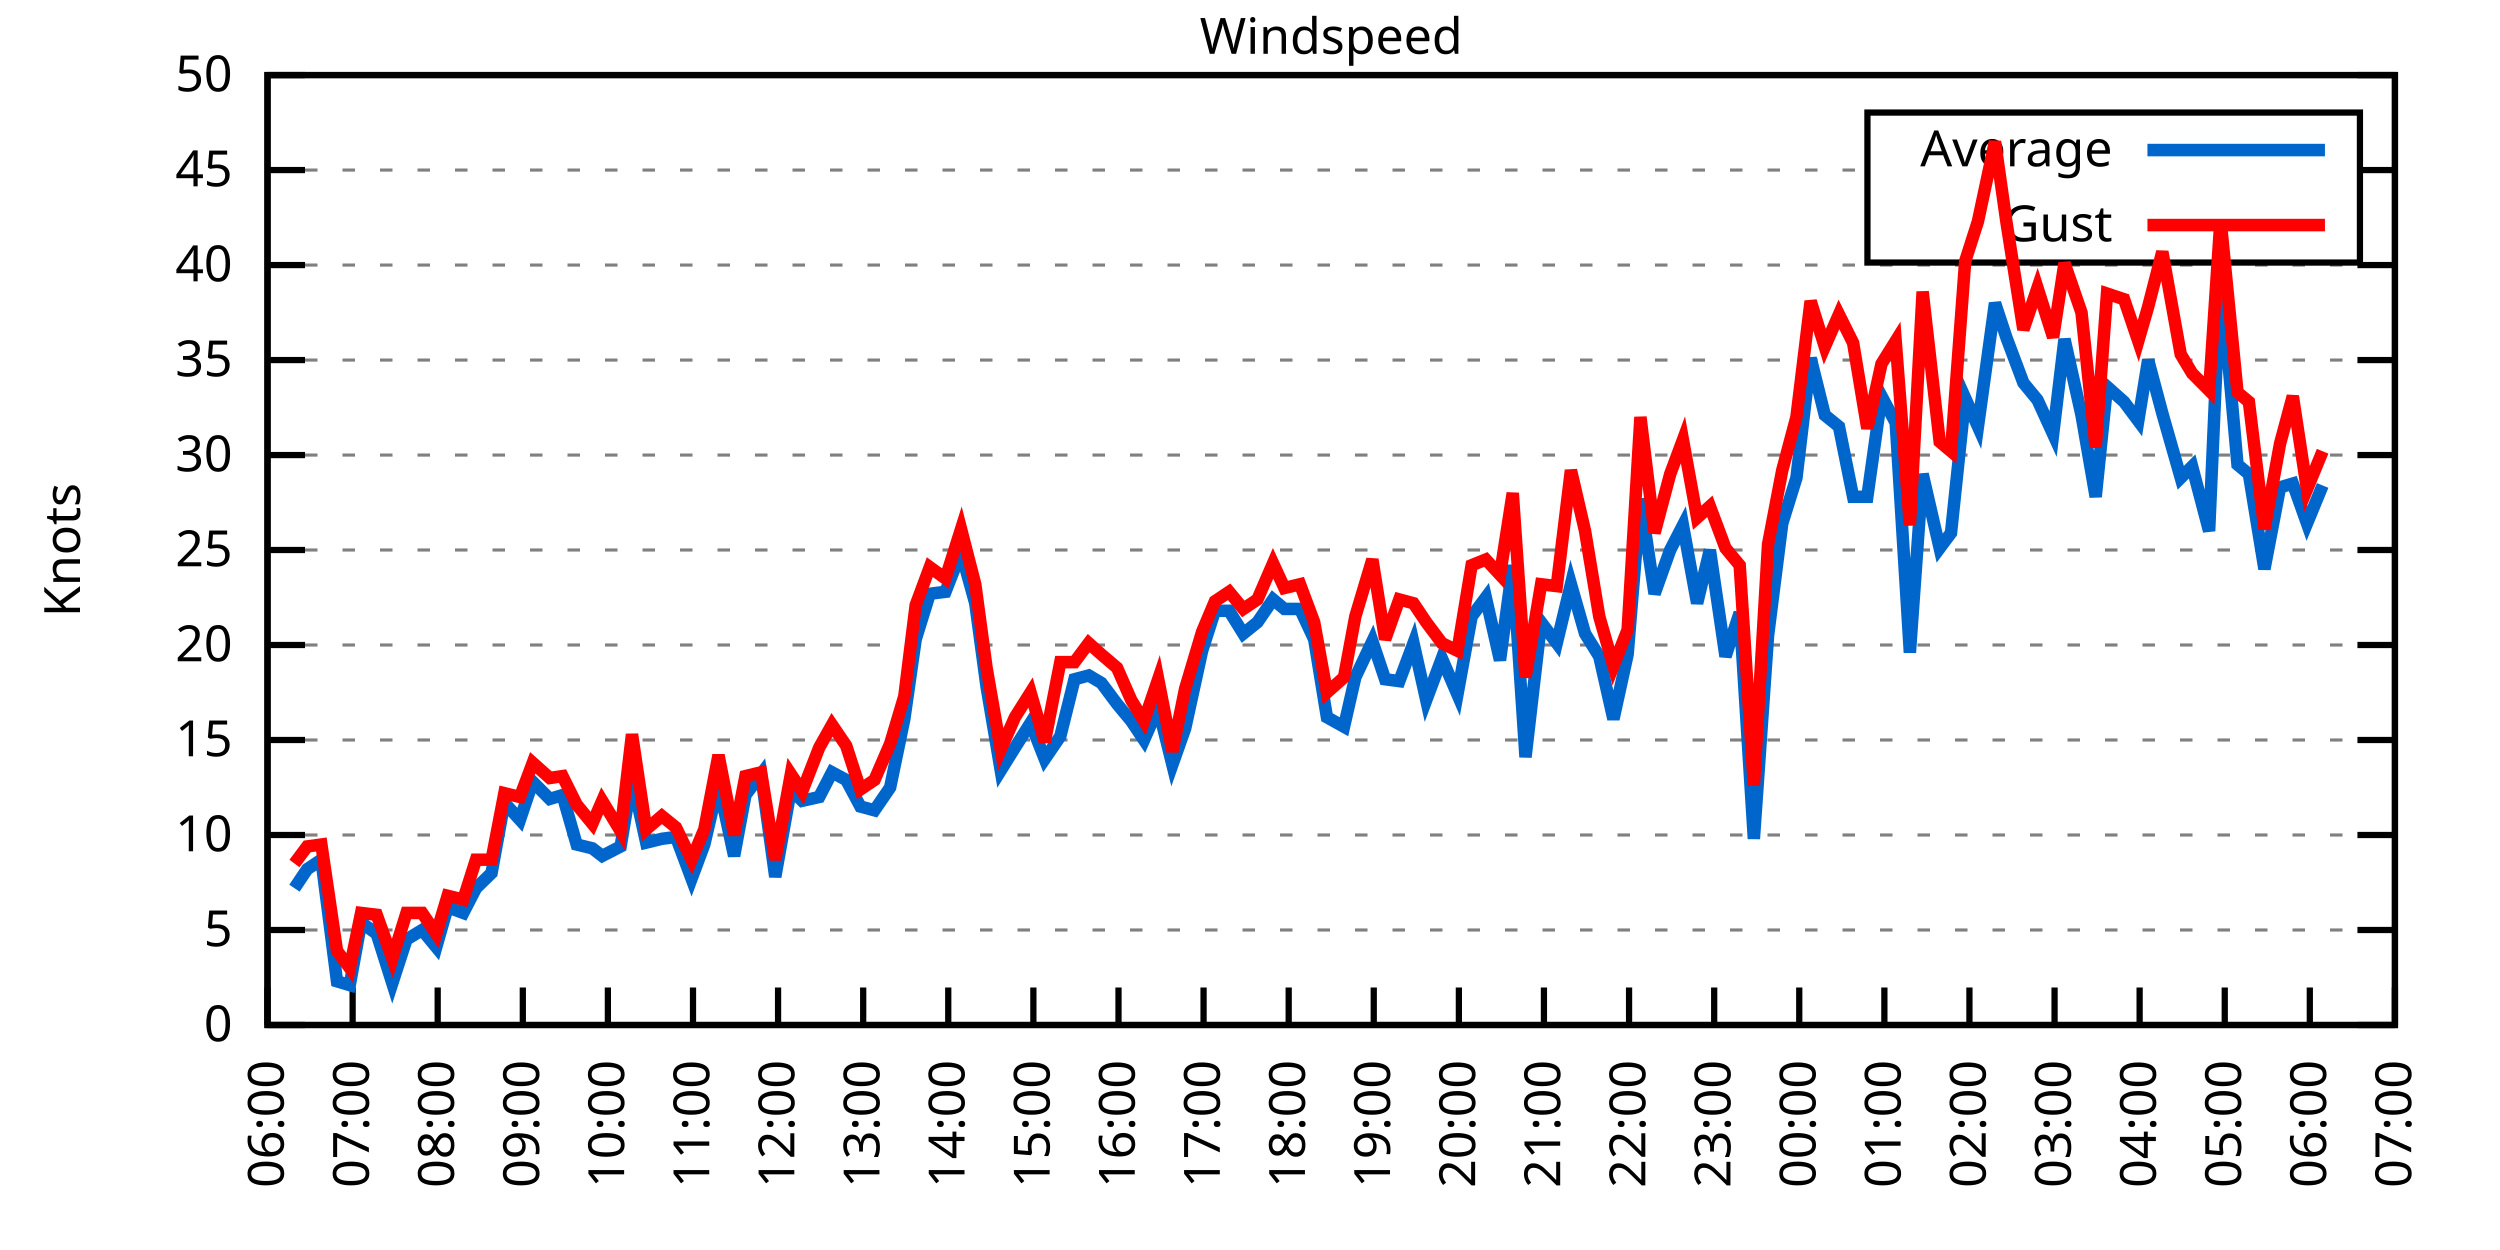
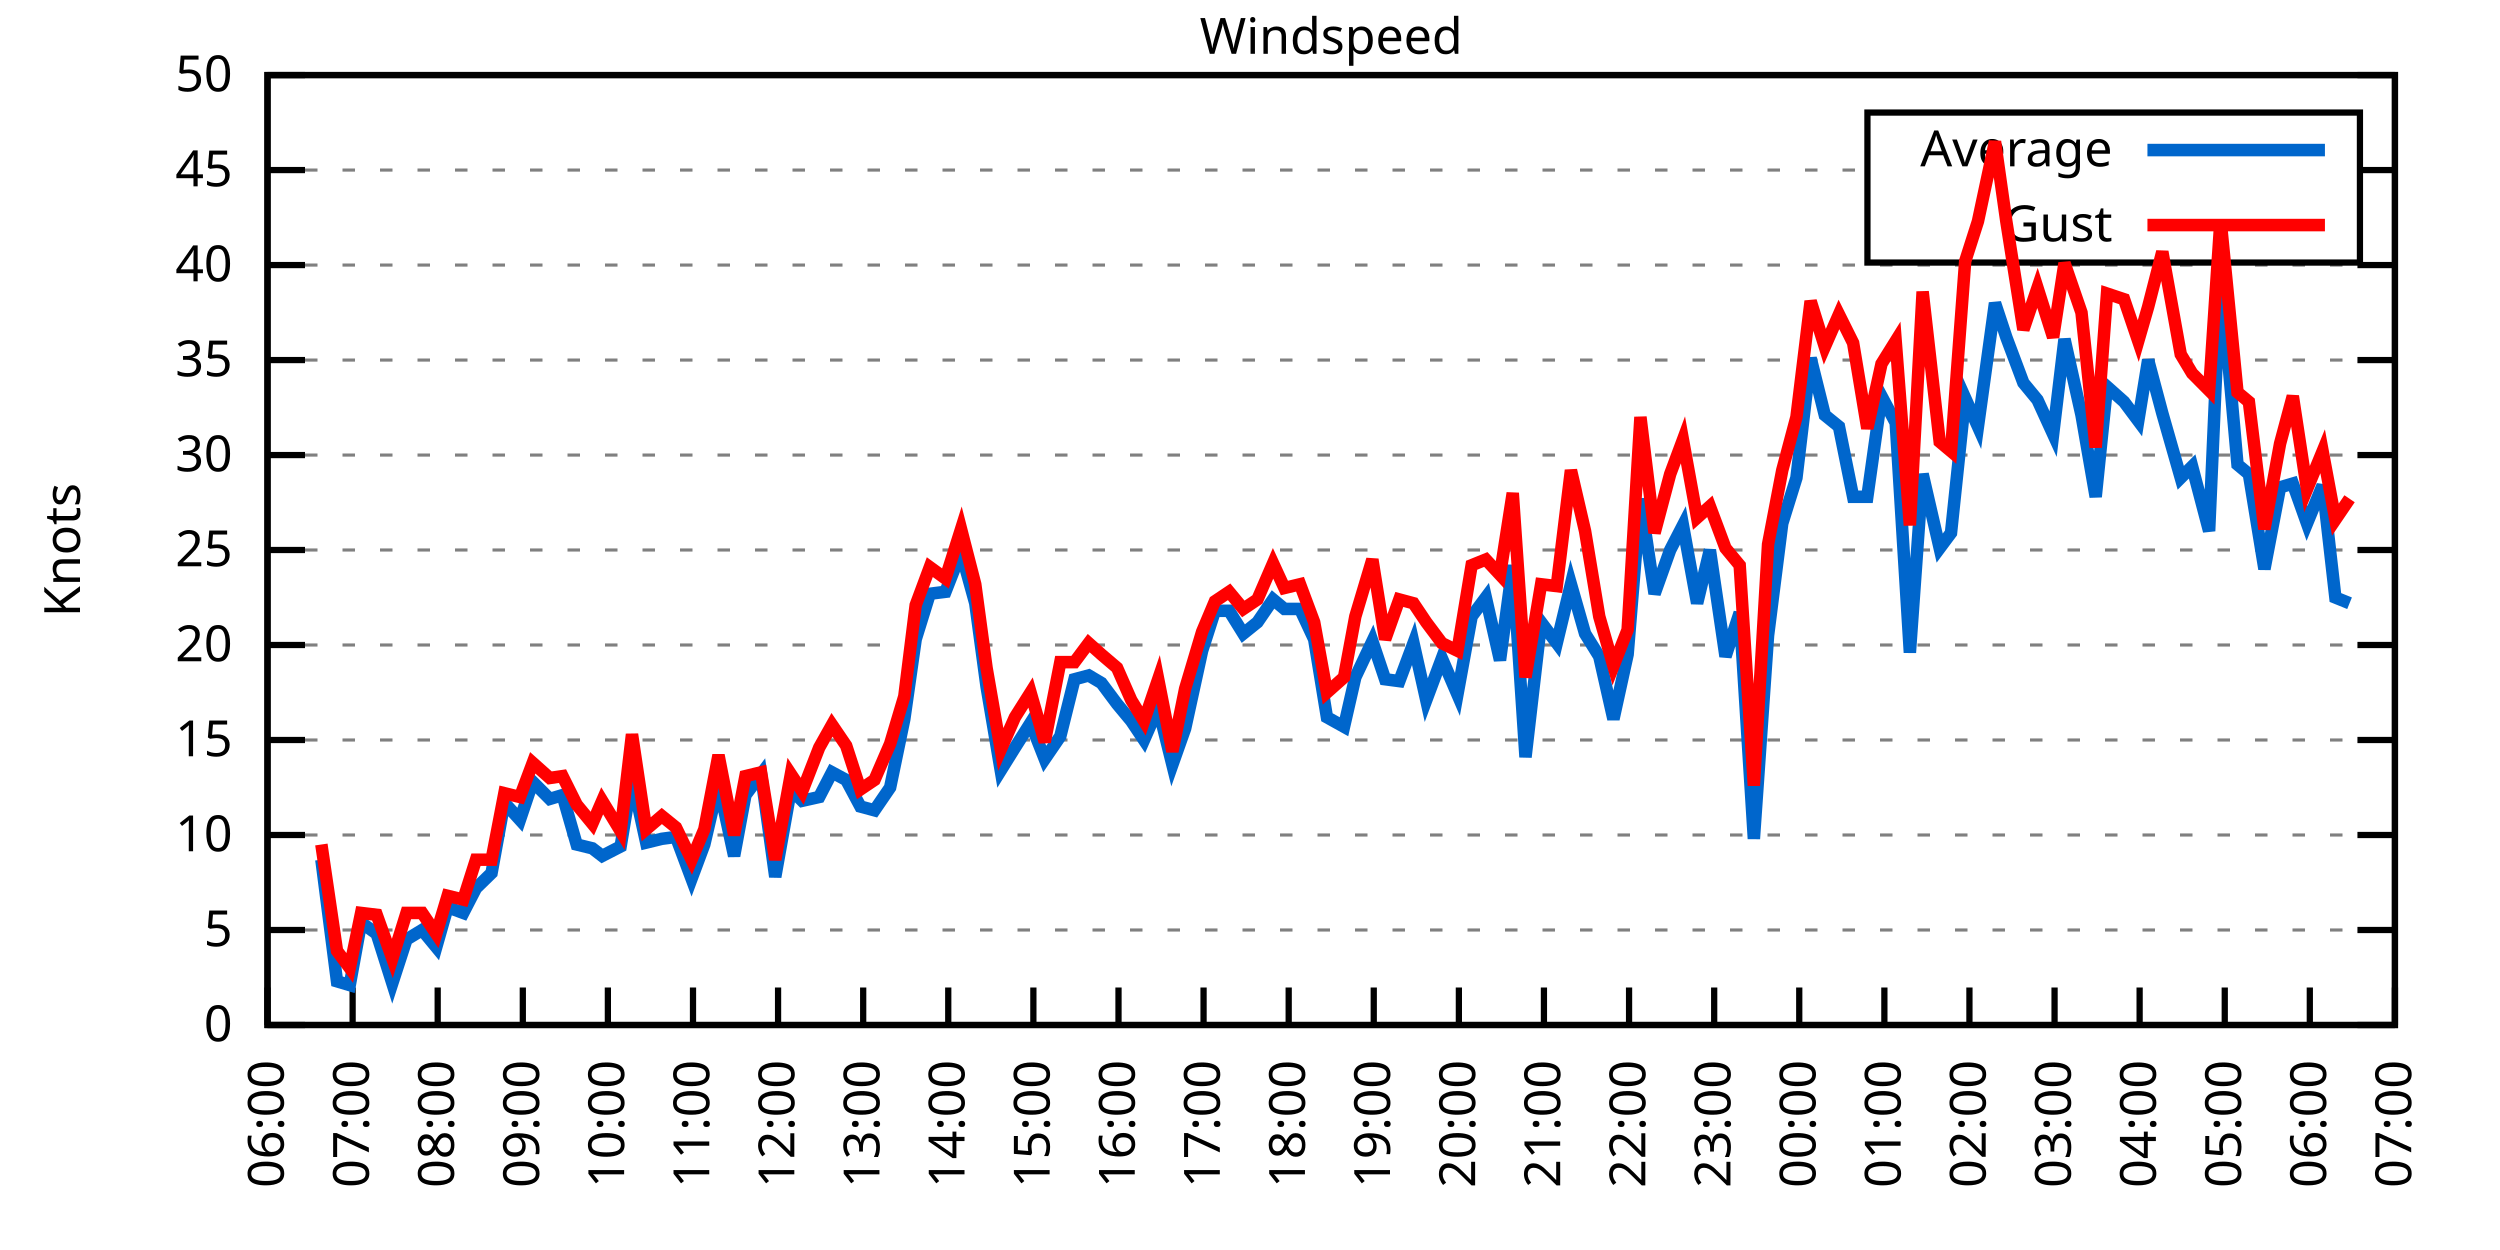
<svg xmlns="http://www.w3.org/2000/svg" xmlns:xlink="http://www.w3.org/1999/xlink" width="400" height="200" viewBox="0 0 400 200">
  <g id="gnuplot_canvas">
    <rect x="0" y="0" width="400" height="200" fill="none" />
    <defs>
      <circle id="gpDot" r="0.5" stroke-width="0.5" stroke="currentColor" />
      <path id="gpPt0" stroke-width="0.333" stroke="currentColor" d="M-1,0 h2 M0,-1 v2" />
      <path id="gpPt1" stroke-width="0.333" stroke="currentColor" d="M-1,-1 L1,1 M1,-1 L-1,1" />
      <path id="gpPt2" stroke-width="0.333" stroke="currentColor" d="M-1,0 L1,0 M0,-1 L0,1 M-1,-1 L1,1 M-1,1 L1,-1" />
      <rect id="gpPt3" stroke-width="0.333" stroke="currentColor" x="-1" y="-1" width="2" height="2" />
      <rect id="gpPt4" stroke-width="0.333" stroke="currentColor" fill="currentColor" x="-1" y="-1" width="2" height="2" />
      <circle id="gpPt5" stroke-width="0.333" stroke="currentColor" cx="0" cy="0" r="1" />
      <use xlink:href="#gpPt5" id="gpPt6" fill="currentColor" stroke="none" />
      <path id="gpPt7" stroke-width="0.333" stroke="currentColor" d="M0,-1.33 L-1.33,0.67 L1.33,0.67 z" />
      <use xlink:href="#gpPt7" id="gpPt8" fill="currentColor" stroke="none" />
      <use xlink:href="#gpPt7" id="gpPt9" stroke="currentColor" transform="rotate(180)" />
      <use xlink:href="#gpPt9" id="gpPt10" fill="currentColor" stroke="none" />
      <use xlink:href="#gpPt3" id="gpPt11" stroke="currentColor" transform="rotate(45)" />
      <use xlink:href="#gpPt11" id="gpPt12" fill="currentColor" stroke="none" />
      <path id="gpPt13" stroke-width="0.333" stroke="currentColor" d="M0,1.330 L1.265,0.411 L0.782,-1.067 L-0.782,-1.076 L-1.265,0.411 z" />
      <use xlink:href="#gpPt13" id="gpPt14" fill="currentColor" stroke="none" />
      <filter id="textbox" filterUnits="objectBoundingBox" x="0" y="0" height="1" width="1">
        <feFlood flood-color="white" flood-opacity="1" result="bgnd" />
        <feComposite in="SourceGraphic" in2="bgnd" operator="atop" />
      </filter>
      <filter id="greybox" filterUnits="objectBoundingBox" x="0" y="0" height="1" width="1">
        <feFlood flood-color="lightgrey" flood-opacity="1" result="grey" />
        <feComposite in="SourceGraphic" in2="grey" operator="atop" />
      </filter>
    </defs>
    <g fill="none" color="white" stroke="currentColor" stroke-width="1.00" stroke-linecap="butt" stroke-linejoin="miter">
</g>
    <g fill="none" color="black" stroke="currentColor" stroke-width="1.00" stroke-linecap="butt" stroke-linejoin="miter">
      <g stroke="none" shape-rendering="crispEdges">
        <polygon fill="rgb(255, 255, 255)" points="42.80,164.00 383.18,164.00 383.18,12.02 42.80,12.02 " />
      </g>
    </g>
    <g fill="none" color="black" stroke="currentColor" stroke-width="1.00" stroke-linecap="butt" stroke-linejoin="miter">
</g>
    <g fill="none" color="black" stroke="black" stroke-width="0.50" stroke-linecap="butt" stroke-linejoin="miter">
</g>
    <g fill="none" color="gray" stroke="currentColor" stroke-width="0.50" stroke-linecap="butt" stroke-linejoin="miter">
      <path stroke="gray" stroke-dasharray="2,4" class="gridline" d="M42.80,164.00 L383.19,164.00  " />
    </g>
    <g fill="none" color="gray" stroke="gray" stroke-width="1.00" stroke-linecap="butt" stroke-linejoin="miter">
</g>
    <g fill="none" color="black" stroke="currentColor" stroke-width="1.00" stroke-linecap="butt" stroke-linejoin="miter">
      <path stroke="black" d="M42.80,164.00 L48.80,164.00 M383.19,164.00 L377.19,164.00  " />
      <g transform="translate(37.20,166.60)" stroke="none" fill="black" font-family="Sans" font-size="8.00" text-anchor="end">
        <text>
          <tspan font-family="Sans"> 0</tspan>
        </text>
      </g>
    </g>
    <g fill="none" color="black" stroke="currentColor" stroke-width="1.00" stroke-linecap="butt" stroke-linejoin="miter">
</g>
    <g fill="none" color="black" stroke="black" stroke-width="0.50" stroke-linecap="butt" stroke-linejoin="miter">
</g>
    <g fill="none" color="gray" stroke="currentColor" stroke-width="0.50" stroke-linecap="butt" stroke-linejoin="miter">
      <path stroke="gray" stroke-dasharray="2,4" class="gridline" d="M42.80,148.80 L383.19,148.80  " />
    </g>
    <g fill="none" color="gray" stroke="gray" stroke-width="1.00" stroke-linecap="butt" stroke-linejoin="miter">
</g>
    <g fill="none" color="black" stroke="currentColor" stroke-width="1.00" stroke-linecap="butt" stroke-linejoin="miter">
      <path stroke="black" d="M42.80,148.80 L48.80,148.80 M383.19,148.80 L377.19,148.80  " />
      <g transform="translate(37.20,151.40)" stroke="none" fill="black" font-family="Sans" font-size="8.00" text-anchor="end">
        <text>
          <tspan font-family="Sans"> 5</tspan>
        </text>
      </g>
    </g>
    <g fill="none" color="black" stroke="currentColor" stroke-width="1.00" stroke-linecap="butt" stroke-linejoin="miter">
</g>
    <g fill="none" color="black" stroke="black" stroke-width="0.50" stroke-linecap="butt" stroke-linejoin="miter">
</g>
    <g fill="none" color="gray" stroke="currentColor" stroke-width="0.50" stroke-linecap="butt" stroke-linejoin="miter">
      <path stroke="gray" stroke-dasharray="2,4" class="gridline" d="M42.80,133.60 L383.19,133.60  " />
    </g>
    <g fill="none" color="gray" stroke="gray" stroke-width="1.00" stroke-linecap="butt" stroke-linejoin="miter">
</g>
    <g fill="none" color="black" stroke="currentColor" stroke-width="1.00" stroke-linecap="butt" stroke-linejoin="miter">
      <path stroke="black" d="M42.80,133.60 L48.80,133.60 M383.19,133.60 L377.19,133.60  " />
      <g transform="translate(37.20,136.20)" stroke="none" fill="black" font-family="Sans" font-size="8.00" text-anchor="end">
        <text>
          <tspan font-family="Sans"> 10</tspan>
        </text>
      </g>
    </g>
    <g fill="none" color="black" stroke="currentColor" stroke-width="1.00" stroke-linecap="butt" stroke-linejoin="miter">
</g>
    <g fill="none" color="black" stroke="black" stroke-width="0.50" stroke-linecap="butt" stroke-linejoin="miter">
</g>
    <g fill="none" color="gray" stroke="currentColor" stroke-width="0.50" stroke-linecap="butt" stroke-linejoin="miter">
      <path stroke="gray" stroke-dasharray="2,4" class="gridline" d="M42.80,118.40 L383.19,118.40  " />
    </g>
    <g fill="none" color="gray" stroke="gray" stroke-width="1.00" stroke-linecap="butt" stroke-linejoin="miter">
</g>
    <g fill="none" color="black" stroke="currentColor" stroke-width="1.00" stroke-linecap="butt" stroke-linejoin="miter">
      <path stroke="black" d="M42.80,118.40 L48.80,118.40 M383.19,118.40 L377.19,118.40  " />
      <g transform="translate(37.20,121.00)" stroke="none" fill="black" font-family="Sans" font-size="8.00" text-anchor="end">
        <text>
          <tspan font-family="Sans"> 15</tspan>
        </text>
      </g>
    </g>
    <g fill="none" color="black" stroke="currentColor" stroke-width="1.00" stroke-linecap="butt" stroke-linejoin="miter">
</g>
    <g fill="none" color="black" stroke="black" stroke-width="0.50" stroke-linecap="butt" stroke-linejoin="miter">
</g>
    <g fill="none" color="gray" stroke="currentColor" stroke-width="0.50" stroke-linecap="butt" stroke-linejoin="miter">
      <path stroke="gray" stroke-dasharray="2,4" class="gridline" d="M42.80,103.20 L383.19,103.20  " />
    </g>
    <g fill="none" color="gray" stroke="gray" stroke-width="1.00" stroke-linecap="butt" stroke-linejoin="miter">
</g>
    <g fill="none" color="black" stroke="currentColor" stroke-width="1.00" stroke-linecap="butt" stroke-linejoin="miter">
      <path stroke="black" d="M42.80,103.20 L48.80,103.20 M383.19,103.20 L377.19,103.20  " />
      <g transform="translate(37.20,105.80)" stroke="none" fill="black" font-family="Sans" font-size="8.00" text-anchor="end">
        <text>
          <tspan font-family="Sans"> 20</tspan>
        </text>
      </g>
    </g>
    <g fill="none" color="black" stroke="currentColor" stroke-width="1.00" stroke-linecap="butt" stroke-linejoin="miter">
</g>
    <g fill="none" color="black" stroke="black" stroke-width="0.50" stroke-linecap="butt" stroke-linejoin="miter">
</g>
    <g fill="none" color="gray" stroke="currentColor" stroke-width="0.50" stroke-linecap="butt" stroke-linejoin="miter">
      <path stroke="gray" stroke-dasharray="2,4" class="gridline" d="M42.80,88.00 L383.19,88.00  " />
    </g>
    <g fill="none" color="gray" stroke="gray" stroke-width="1.00" stroke-linecap="butt" stroke-linejoin="miter">
</g>
    <g fill="none" color="black" stroke="currentColor" stroke-width="1.00" stroke-linecap="butt" stroke-linejoin="miter">
      <path stroke="black" d="M42.80,88.00 L48.80,88.00 M383.19,88.00 L377.19,88.00  " />
      <g transform="translate(37.20,90.60)" stroke="none" fill="black" font-family="Sans" font-size="8.00" text-anchor="end">
        <text>
          <tspan font-family="Sans"> 25</tspan>
        </text>
      </g>
    </g>
    <g fill="none" color="black" stroke="currentColor" stroke-width="1.00" stroke-linecap="butt" stroke-linejoin="miter">
</g>
    <g fill="none" color="black" stroke="black" stroke-width="0.50" stroke-linecap="butt" stroke-linejoin="miter">
</g>
    <g fill="none" color="gray" stroke="currentColor" stroke-width="0.50" stroke-linecap="butt" stroke-linejoin="miter">
      <path stroke="gray" stroke-dasharray="2,4" class="gridline" d="M42.80,72.81 L383.19,72.81  " />
    </g>
    <g fill="none" color="gray" stroke="gray" stroke-width="1.00" stroke-linecap="butt" stroke-linejoin="miter">
</g>
    <g fill="none" color="black" stroke="currentColor" stroke-width="1.00" stroke-linecap="butt" stroke-linejoin="miter">
      <path stroke="black" d="M42.80,72.81 L48.80,72.81 M383.19,72.81 L377.19,72.81  " />
      <g transform="translate(37.20,75.41)" stroke="none" fill="black" font-family="Sans" font-size="8.00" text-anchor="end">
        <text>
          <tspan font-family="Sans"> 30</tspan>
        </text>
      </g>
    </g>
    <g fill="none" color="black" stroke="currentColor" stroke-width="1.00" stroke-linecap="butt" stroke-linejoin="miter">
</g>
    <g fill="none" color="black" stroke="black" stroke-width="0.50" stroke-linecap="butt" stroke-linejoin="miter">
</g>
    <g fill="none" color="gray" stroke="currentColor" stroke-width="0.50" stroke-linecap="butt" stroke-linejoin="miter">
      <path stroke="gray" stroke-dasharray="2,4" class="gridline" d="M42.80,57.61 L383.19,57.61  " />
    </g>
    <g fill="none" color="gray" stroke="gray" stroke-width="1.00" stroke-linecap="butt" stroke-linejoin="miter">
</g>
    <g fill="none" color="black" stroke="currentColor" stroke-width="1.00" stroke-linecap="butt" stroke-linejoin="miter">
      <path stroke="black" d="M42.80,57.61 L48.80,57.61 M383.19,57.61 L377.19,57.61  " />
      <g transform="translate(37.20,60.21)" stroke="none" fill="black" font-family="Sans" font-size="8.00" text-anchor="end">
        <text>
          <tspan font-family="Sans"> 35</tspan>
        </text>
      </g>
    </g>
    <g fill="none" color="black" stroke="currentColor" stroke-width="1.00" stroke-linecap="butt" stroke-linejoin="miter">
</g>
    <g fill="none" color="black" stroke="black" stroke-width="0.50" stroke-linecap="butt" stroke-linejoin="miter">
</g>
    <g fill="none" color="gray" stroke="currentColor" stroke-width="0.50" stroke-linecap="butt" stroke-linejoin="miter">
      <path stroke="gray" stroke-dasharray="2,4" class="gridline" d="M42.80,42.41 L383.19,42.41  " />
    </g>
    <g fill="none" color="gray" stroke="gray" stroke-width="1.00" stroke-linecap="butt" stroke-linejoin="miter">
</g>
    <g fill="none" color="black" stroke="currentColor" stroke-width="1.00" stroke-linecap="butt" stroke-linejoin="miter">
      <path stroke="black" d="M42.80,42.41 L48.80,42.41 M383.19,42.41 L377.19,42.41  " />
      <g transform="translate(37.20,45.01)" stroke="none" fill="black" font-family="Sans" font-size="8.00" text-anchor="end">
        <text>
          <tspan font-family="Sans"> 40</tspan>
        </text>
      </g>
    </g>
    <g fill="none" color="black" stroke="currentColor" stroke-width="1.00" stroke-linecap="butt" stroke-linejoin="miter">
</g>
    <g fill="none" color="black" stroke="black" stroke-width="0.50" stroke-linecap="butt" stroke-linejoin="miter">
</g>
    <g fill="none" color="gray" stroke="currentColor" stroke-width="0.50" stroke-linecap="butt" stroke-linejoin="miter">
      <path stroke="gray" stroke-dasharray="2,4" class="gridline" d="M42.80,27.21 L298.79,27.21 M377.59,27.21 L383.19,27.21  " />
    </g>
    <g fill="none" color="gray" stroke="gray" stroke-width="1.00" stroke-linecap="butt" stroke-linejoin="miter">
</g>
    <g fill="none" color="black" stroke="currentColor" stroke-width="1.00" stroke-linecap="butt" stroke-linejoin="miter">
      <path stroke="black" d="M42.80,27.21 L48.80,27.21 M383.19,27.21 L377.19,27.21  " />
      <g transform="translate(37.20,29.81)" stroke="none" fill="black" font-family="Sans" font-size="8.00" text-anchor="end">
        <text>
          <tspan font-family="Sans"> 45</tspan>
        </text>
      </g>
    </g>
    <g fill="none" color="black" stroke="currentColor" stroke-width="1.00" stroke-linecap="butt" stroke-linejoin="miter">
</g>
    <g fill="none" color="black" stroke="black" stroke-width="0.50" stroke-linecap="butt" stroke-linejoin="miter">
</g>
    <g fill="none" color="gray" stroke="currentColor" stroke-width="0.50" stroke-linecap="butt" stroke-linejoin="miter">
      <path stroke="gray" stroke-dasharray="2,4" class="gridline" d="M42.80,12.01 L383.19,12.01  " />
    </g>
    <g fill="none" color="gray" stroke="gray" stroke-width="1.00" stroke-linecap="butt" stroke-linejoin="miter">
</g>
    <g fill="none" color="black" stroke="currentColor" stroke-width="1.00" stroke-linecap="butt" stroke-linejoin="miter">
      <path stroke="black" d="M42.80,12.01 L48.80,12.01 M383.19,12.01 L377.19,12.01  " />
      <g transform="translate(37.20,14.61)" stroke="none" fill="black" font-family="Sans" font-size="8.00" text-anchor="end">
        <text>
          <tspan font-family="Sans"> 50</tspan>
        </text>
      </g>
    </g>
    <g fill="none" color="black" stroke="currentColor" stroke-width="1.00" stroke-linecap="butt" stroke-linejoin="miter">
      <path stroke="black" d="M42.80,164.00 L42.80,158.00  " />
      <g transform="translate(45.40,169.60) rotate(270.00)" stroke="none" fill="black" font-family="Sans" font-size="8.00" text-anchor="end">
        <text>
          <tspan font-family="Sans">06:00</tspan>
        </text>
      </g>
    </g>
    <g fill="none" color="black" stroke="currentColor" stroke-width="1.00" stroke-linecap="butt" stroke-linejoin="miter">
      <path stroke="black" d="M56.42,164.00 L56.42,158.00  " />
      <g transform="translate(59.02,169.60) rotate(270.00)" stroke="none" fill="black" font-family="Sans" font-size="8.00" text-anchor="end">
        <text>
          <tspan font-family="Sans">07:00</tspan>
        </text>
      </g>
    </g>
    <g fill="none" color="black" stroke="currentColor" stroke-width="1.00" stroke-linecap="butt" stroke-linejoin="miter">
      <path stroke="black" d="M70.03,164.00 L70.03,158.00  " />
      <g transform="translate(72.63,169.60) rotate(270.00)" stroke="none" fill="black" font-family="Sans" font-size="8.00" text-anchor="end">
        <text>
          <tspan font-family="Sans">08:00</tspan>
        </text>
      </g>
    </g>
    <g fill="none" color="black" stroke="currentColor" stroke-width="1.00" stroke-linecap="butt" stroke-linejoin="miter">
      <path stroke="black" d="M83.65,164.00 L83.65,158.00  " />
      <g transform="translate(86.25,169.60) rotate(270.00)" stroke="none" fill="black" font-family="Sans" font-size="8.00" text-anchor="end">
        <text>
          <tspan font-family="Sans">09:00</tspan>
        </text>
      </g>
    </g>
    <g fill="none" color="black" stroke="currentColor" stroke-width="1.00" stroke-linecap="butt" stroke-linejoin="miter">
      <path stroke="black" d="M97.26,164.00 L97.26,158.00  " />
      <g transform="translate(99.86,169.60) rotate(270.00)" stroke="none" fill="black" font-family="Sans" font-size="8.00" text-anchor="end">
        <text>
          <tspan font-family="Sans">10:00</tspan>
        </text>
      </g>
    </g>
    <g fill="none" color="black" stroke="currentColor" stroke-width="1.00" stroke-linecap="butt" stroke-linejoin="miter">
      <path stroke="black" d="M110.88,164.00 L110.88,158.00  " />
      <g transform="translate(113.48,169.60) rotate(270.00)" stroke="none" fill="black" font-family="Sans" font-size="8.00" text-anchor="end">
        <text>
          <tspan font-family="Sans">11:00</tspan>
        </text>
      </g>
    </g>
    <g fill="none" color="black" stroke="currentColor" stroke-width="1.00" stroke-linecap="butt" stroke-linejoin="miter">
      <path stroke="black" d="M124.49,164.00 L124.49,158.00  " />
      <g transform="translate(127.09,169.60) rotate(270.00)" stroke="none" fill="black" font-family="Sans" font-size="8.00" text-anchor="end">
        <text>
          <tspan font-family="Sans">12:00</tspan>
        </text>
      </g>
    </g>
    <g fill="none" color="black" stroke="currentColor" stroke-width="1.00" stroke-linecap="butt" stroke-linejoin="miter">
      <path stroke="black" d="M138.11,164.00 L138.11,158.00  " />
      <g transform="translate(140.71,169.60) rotate(270.00)" stroke="none" fill="black" font-family="Sans" font-size="8.00" text-anchor="end">
        <text>
          <tspan font-family="Sans">13:00</tspan>
        </text>
      </g>
    </g>
    <g fill="none" color="black" stroke="currentColor" stroke-width="1.00" stroke-linecap="butt" stroke-linejoin="miter">
      <path stroke="black" d="M151.72,164.00 L151.72,158.00  " />
      <g transform="translate(154.32,169.60) rotate(270.00)" stroke="none" fill="black" font-family="Sans" font-size="8.00" text-anchor="end">
        <text>
          <tspan font-family="Sans">14:00</tspan>
        </text>
      </g>
    </g>
    <g fill="none" color="black" stroke="currentColor" stroke-width="1.00" stroke-linecap="butt" stroke-linejoin="miter">
      <path stroke="black" d="M165.34,164.00 L165.34,158.00  " />
      <g transform="translate(167.94,169.60) rotate(270.00)" stroke="none" fill="black" font-family="Sans" font-size="8.00" text-anchor="end">
        <text>
          <tspan font-family="Sans">15:00</tspan>
        </text>
      </g>
    </g>
    <g fill="none" color="black" stroke="currentColor" stroke-width="1.00" stroke-linecap="butt" stroke-linejoin="miter">
      <path stroke="black" d="M178.96,164.00 L178.96,158.00  " />
      <g transform="translate(181.56,169.60) rotate(270.00)" stroke="none" fill="black" font-family="Sans" font-size="8.00" text-anchor="end">
        <text>
          <tspan font-family="Sans">16:00</tspan>
        </text>
      </g>
    </g>
    <g fill="none" color="black" stroke="currentColor" stroke-width="1.00" stroke-linecap="butt" stroke-linejoin="miter">
      <path stroke="black" d="M192.57,164.00 L192.57,158.00  " />
      <g transform="translate(195.17,169.60) rotate(270.00)" stroke="none" fill="black" font-family="Sans" font-size="8.00" text-anchor="end">
        <text>
          <tspan font-family="Sans">17:00</tspan>
        </text>
      </g>
    </g>
    <g fill="none" color="black" stroke="currentColor" stroke-width="1.00" stroke-linecap="butt" stroke-linejoin="miter">
      <path stroke="black" d="M206.19,164.00 L206.19,158.00  " />
      <g transform="translate(208.79,169.60) rotate(270.00)" stroke="none" fill="black" font-family="Sans" font-size="8.00" text-anchor="end">
        <text>
          <tspan font-family="Sans">18:00</tspan>
        </text>
      </g>
    </g>
    <g fill="none" color="black" stroke="currentColor" stroke-width="1.00" stroke-linecap="butt" stroke-linejoin="miter">
      <path stroke="black" d="M219.80,164.00 L219.80,158.00  " />
      <g transform="translate(222.40,169.60) rotate(270.00)" stroke="none" fill="black" font-family="Sans" font-size="8.00" text-anchor="end">
        <text>
          <tspan font-family="Sans">19:00</tspan>
        </text>
      </g>
    </g>
    <g fill="none" color="black" stroke="currentColor" stroke-width="1.00" stroke-linecap="butt" stroke-linejoin="miter">
      <path stroke="black" d="M233.42,164.00 L233.42,158.00  " />
      <g transform="translate(236.02,169.60) rotate(270.00)" stroke="none" fill="black" font-family="Sans" font-size="8.00" text-anchor="end">
        <text>
          <tspan font-family="Sans">20:00</tspan>
        </text>
      </g>
    </g>
    <g fill="none" color="black" stroke="currentColor" stroke-width="1.00" stroke-linecap="butt" stroke-linejoin="miter">
      <path stroke="black" d="M247.03,164.00 L247.03,158.00  " />
      <g transform="translate(249.63,169.60) rotate(270.00)" stroke="none" fill="black" font-family="Sans" font-size="8.00" text-anchor="end">
        <text>
          <tspan font-family="Sans">21:00</tspan>
        </text>
      </g>
    </g>
    <g fill="none" color="black" stroke="currentColor" stroke-width="1.00" stroke-linecap="butt" stroke-linejoin="miter">
      <path stroke="black" d="M260.65,164.00 L260.65,158.00  " />
      <g transform="translate(263.25,169.60) rotate(270.00)" stroke="none" fill="black" font-family="Sans" font-size="8.00" text-anchor="end">
        <text>
          <tspan font-family="Sans">22:00</tspan>
        </text>
      </g>
    </g>
    <g fill="none" color="black" stroke="currentColor" stroke-width="1.00" stroke-linecap="butt" stroke-linejoin="miter">
      <path stroke="black" d="M274.27,164.00 L274.27,158.00  " />
      <g transform="translate(276.87,169.60) rotate(270.00)" stroke="none" fill="black" font-family="Sans" font-size="8.00" text-anchor="end">
        <text>
          <tspan font-family="Sans">23:00</tspan>
        </text>
      </g>
    </g>
    <g fill="none" color="black" stroke="currentColor" stroke-width="1.00" stroke-linecap="butt" stroke-linejoin="miter">
      <path stroke="black" d="M287.88,164.00 L287.88,158.00  " />
      <g transform="translate(290.48,169.60) rotate(270.00)" stroke="none" fill="black" font-family="Sans" font-size="8.00" text-anchor="end">
        <text>
          <tspan font-family="Sans">00:00</tspan>
        </text>
      </g>
    </g>
    <g fill="none" color="black" stroke="currentColor" stroke-width="1.00" stroke-linecap="butt" stroke-linejoin="miter">
      <path stroke="black" d="M301.50,164.00 L301.50,158.00  " />
      <g transform="translate(304.10,169.60) rotate(270.00)" stroke="none" fill="black" font-family="Sans" font-size="8.00" text-anchor="end">
        <text>
          <tspan font-family="Sans">01:00</tspan>
        </text>
      </g>
    </g>
    <g fill="none" color="black" stroke="currentColor" stroke-width="1.00" stroke-linecap="butt" stroke-linejoin="miter">
      <path stroke="black" d="M315.11,164.00 L315.11,158.00  " />
      <g transform="translate(317.71,169.60) rotate(270.00)" stroke="none" fill="black" font-family="Sans" font-size="8.00" text-anchor="end">
        <text>
          <tspan font-family="Sans">02:00</tspan>
        </text>
      </g>
    </g>
    <g fill="none" color="black" stroke="currentColor" stroke-width="1.00" stroke-linecap="butt" stroke-linejoin="miter">
      <path stroke="black" d="M328.73,164.00 L328.73,158.00  " />
      <g transform="translate(331.33,169.60) rotate(270.00)" stroke="none" fill="black" font-family="Sans" font-size="8.00" text-anchor="end">
        <text>
          <tspan font-family="Sans">03:00</tspan>
        </text>
      </g>
    </g>
    <g fill="none" color="black" stroke="currentColor" stroke-width="1.00" stroke-linecap="butt" stroke-linejoin="miter">
      <path stroke="black" d="M342.34,164.00 L342.34,158.00  " />
      <g transform="translate(344.94,169.60) rotate(270.00)" stroke="none" fill="black" font-family="Sans" font-size="8.00" text-anchor="end">
        <text>
          <tspan font-family="Sans">04:00</tspan>
        </text>
      </g>
    </g>
    <g fill="none" color="black" stroke="currentColor" stroke-width="1.00" stroke-linecap="butt" stroke-linejoin="miter">
      <path stroke="black" d="M355.96,164.00 L355.96,158.00  " />
      <g transform="translate(358.56,169.60) rotate(270.00)" stroke="none" fill="black" font-family="Sans" font-size="8.00" text-anchor="end">
        <text>
          <tspan font-family="Sans">05:00</tspan>
        </text>
      </g>
    </g>
    <g fill="none" color="black" stroke="currentColor" stroke-width="1.00" stroke-linecap="butt" stroke-linejoin="miter">
      <path stroke="black" d="M369.57,164.00 L369.57,158.00  " />
      <g transform="translate(372.17,169.60) rotate(270.00)" stroke="none" fill="black" font-family="Sans" font-size="8.00" text-anchor="end">
        <text>
          <tspan font-family="Sans">06:00</tspan>
        </text>
      </g>
    </g>
    <g fill="none" color="black" stroke="currentColor" stroke-width="1.00" stroke-linecap="butt" stroke-linejoin="miter">
      <path stroke="black" d="M383.19,164.00 L383.19,158.00  " />
      <g transform="translate(385.79,169.60) rotate(270.00)" stroke="none" fill="black" font-family="Sans" font-size="8.00" text-anchor="end">
        <text>
          <tspan font-family="Sans">07:00</tspan>
        </text>
      </g>
    </g>
    <g fill="none" color="black" stroke="currentColor" stroke-width="1.00" stroke-linecap="butt" stroke-linejoin="miter">
</g>
    <g fill="none" color="black" stroke="currentColor" stroke-width="1.00" stroke-linecap="butt" stroke-linejoin="miter">
      <path stroke="black" d="M42.80,12.01 L42.80,164.00 L383.19,164.00 L383.19,12.01 L42.80,12.01 Z  " />
    </g>
    <g fill="none" color="black" stroke="currentColor" stroke-width="1.00" stroke-linecap="butt" stroke-linejoin="miter">
</g>
    <g fill="none" color="black" stroke="currentColor" stroke-width="1.00" stroke-linecap="butt" stroke-linejoin="miter">
      <path stroke="black" d="M298.79,42.01 L298.79,18.01 L377.59,18.01 L377.59,42.01 L298.79,42.01 Z  " />
    </g>
    <g id="Windspeed_plot_1">
      <g fill="none" color="white" stroke="black" stroke-width="2.00" stroke-linecap="butt" stroke-linejoin="miter">
</g>
      <g fill="none" color="black" stroke="currentColor" stroke-width="2.00" stroke-linecap="butt" stroke-linejoin="miter">
        <g transform="translate(337.99,26.61)" stroke="none" fill="black" font-family="Sans" font-size="8.00" text-anchor="end">
          <text>
            <tspan font-family="Sans">Average</tspan>
          </text>
        </g>
      </g>
      <g fill="none" color="black" stroke="currentColor" stroke-width="2.00" stroke-linecap="butt" stroke-linejoin="miter">
-         <path stroke="rgb(  0, 102, 204)" d="M343.59,24.01 L371.99,24.01 M47.11,142.11 L49.15,139.07 L51.42,137.55 L53.92,157.01 L55.96,157.62 L57.78,147.59   L60.27,149.41 L62.77,157.31 L65.04,150.32 L67.54,148.80 L69.80,151.54 L71.62,145.15 L74.12,146.07 L76.16,142.11   L78.65,139.68 L80.70,128.43 L83.19,131.17 L85.24,125.09 L87.96,127.83 L90.00,127.22 L92.27,135.12 L94.77,135.73   L96.35,136.95 L99.30,135.43 L101.12,124.48 L103.39,134.82 L105.89,134.21 L108.15,133.91 L110.65,140.59 L112.69,135.12   L114.96,125.39 L117.46,136.95 L119.27,127.22 L121.77,123.87 L124.04,140.29 L126.54,126.31 L128.35,128.13 L131.07,127.52   L133.12,123.57 L135.39,124.79 L137.66,129.04 L139.92,129.65 L142.42,126.00 L144.69,115.06 L146.51,102.29 L148.77,95.00   L151.27,94.69 L153.77,88.31 L156.04,96.52 L157.85,109.89 L160.12,123.27 L162.39,119.62 L164.89,115.67 L167.16,121.44   L169.65,117.80 L171.92,108.68 L174.19,108.07 L176.23,109.28 L178.73,112.63 L181.00,115.36 L183.04,118.40 L185.31,113.24   L187.58,122.35 L189.62,116.58 L192.34,104.12 L194.39,97.73 L196.66,97.73 L198.93,101.38 L201.19,99.56 L203.69,95.91   L205.51,97.43 L208.00,97.43 L210.27,102.29 L212.31,114.76 L215.04,116.28 L216.85,108.37 L219.58,102.60 L221.62,108.68   L223.89,108.98 L226.16,102.90 L228.20,112.02 L230.70,105.33 L233.19,111.11 L235.46,98.64 L237.73,95.60 L240.00,105.64   L242.04,90.44 L244.08,121.14 L246.58,99.56 L249.08,102.90 L251.35,93.48 L253.61,101.38 L255.88,105.03 L258.15,115.06   L260.42,104.72 L262.47,79.80 L264.73,95.00 L267.23,88.00 L269.27,84.05 L271.54,96.52 L273.58,88.00 L276.08,105.03   L278.35,98.04 L280.62,134.21 L282.89,101.68 L285.16,83.75 L287.43,76.45 L289.70,57.30 L291.97,66.42 L294.23,68.25   L296.50,79.49 L298.77,79.49 L301.04,63.38 L303.31,67.64 L305.58,104.42 L307.62,75.85 L310.35,87.70 L312.16,85.27   L314.43,63.69 L316.47,68.25 L319.20,48.49 L321.01,53.96 L323.74,61.25 L326.00,63.99 L328.50,69.46 L330.32,54.26   L333.04,66.42 L335.31,79.49 L337.12,61.86 L339.85,64.29 L342.12,67.33 L343.70,57.61 L345.97,66.12 L348.92,76.45   L350.74,74.63 L353.46,84.97 L355.28,43.93 L358.00,74.33 L359.82,75.85 L362.31,91.04 L364.81,77.97 L366.85,77.37   L369.12,83.75 L371.62,77.67  " />
+         <path stroke="rgb(  0, 102, 204)" d="M343.59,24.01 L371.99,24.01 M51.42,137.55 L53.92,157.01 L55.96,157.62 L57.78,147.59 L60.27,149.41 L62.77,157.31   L65.04,150.32 L67.54,148.80 L69.80,151.54 L71.62,145.15 L74.12,146.07 L76.16,142.11 L78.65,139.68 L80.70,128.43   L83.19,131.17 L85.24,125.09 L87.96,127.83 L90.00,127.22 L92.27,135.12 L94.77,135.73 L96.35,136.95 L99.30,135.43   L101.12,124.48 L103.39,134.82 L105.89,134.21 L108.15,133.91 L110.65,140.59 L112.69,135.12 L114.96,125.39 L117.46,136.95   L119.27,127.22 L121.77,123.87 L124.04,140.29 L126.54,126.31 L128.35,128.13 L131.07,127.52 L133.12,123.57 L135.39,124.79   L137.66,129.04 L139.92,129.65 L142.42,126.00 L144.69,115.06 L146.51,102.29 L148.77,95.00 L151.27,94.69 L153.77,88.31   L156.04,96.52 L157.85,109.89 L160.12,123.27 L162.39,119.62 L164.89,115.67 L167.16,121.44 L169.65,117.80 L171.92,108.68   L174.19,108.07 L176.23,109.28 L178.73,112.63 L181.00,115.36 L183.04,118.40 L185.31,113.24 L187.58,122.35 L189.62,116.58   L192.34,104.12 L194.39,97.73 L196.66,97.73 L198.93,101.38 L201.19,99.56 L203.69,95.91 L205.51,97.43 L208.00,97.43   L210.27,102.29 L212.31,114.76 L215.04,116.28 L216.85,108.37 L219.58,102.60 L221.62,108.68 L223.89,108.98 L226.16,102.90   L228.20,112.02 L230.70,105.33 L233.19,111.11 L235.46,98.64 L237.73,95.60 L240.00,105.64 L242.04,90.44 L244.08,121.14   L246.58,99.56 L249.08,102.90 L251.35,93.48 L253.61,101.38 L255.88,105.03 L258.15,115.06 L260.42,104.72 L262.47,79.80   L264.73,95.00 L267.23,88.00 L269.27,84.05 L271.54,96.52 L273.58,88.00 L276.08,105.03 L278.35,98.04 L280.62,134.21   L282.89,101.68 L285.16,83.75 L287.43,76.45 L289.70,57.30 L291.97,66.42 L294.23,68.25 L296.50,79.49 L298.77,79.49   L301.04,63.38 L303.31,67.64 L305.58,104.42 L307.62,75.85 L310.35,87.70 L312.16,85.27 L314.43,63.69 L316.47,68.25   L319.20,48.49 L321.01,53.96 L323.74,61.25 L326.00,63.99 L328.50,69.46 L330.32,54.26 L333.04,66.42 L335.31,79.49   L337.12,61.86 L339.85,64.29 L342.12,67.33 L343.70,57.61 L345.97,66.12 L348.92,76.45 L350.74,74.63 L353.46,84.97   L355.28,43.93 L358.00,74.33 L359.82,75.85 L362.31,91.04 L364.81,77.97 L366.85,77.37 L369.12,83.75 L371.62,77.67   L373.66,95.60 L375.93,96.52  " />
      </g>
    </g>
    <g id="Windspeed_plot_2">
      <g fill="none" color="black" stroke="currentColor" stroke-width="2.00" stroke-linecap="butt" stroke-linejoin="miter">
        <g transform="translate(337.99,38.61)" stroke="none" fill="black" font-family="Sans" font-size="8.00" text-anchor="end">
          <text>
            <tspan font-family="Sans">Gust</tspan>
          </text>
        </g>
      </g>
      <g fill="none" color="black" stroke="currentColor" stroke-width="2.00" stroke-linecap="butt" stroke-linejoin="miter">
-         <path stroke="rgb(255,   0,   0)" d="M343.59,36.01 L371.99,36.01 M47.11,138.16 L49.15,135.43 L51.42,135.12 L53.92,152.14 L55.96,154.88 L57.78,146.07   L60.27,146.37 L62.77,153.36 L65.04,146.07 L67.54,146.07 L69.80,149.41 L71.62,143.33 L74.12,143.94 L76.16,137.55   L78.65,137.55 L80.70,126.91 L83.19,127.52 L85.24,122.05 L87.96,124.48 L90.00,124.18 L92.27,128.74 L94.77,131.78   L96.35,128.13 L99.30,132.99 L101.12,117.49 L103.39,132.69 L105.89,130.56 L108.15,132.39 L110.65,137.55 L112.69,132.69   L114.96,120.83 L117.46,133.60 L119.27,124.18 L121.77,123.57 L124.04,137.55 L126.54,123.87 L128.35,126.61 L131.07,119.62   L133.12,115.97 L135.39,119.31 L137.66,126.31 L139.92,124.79 L142.42,119.01 L144.69,111.41 L146.51,96.82 L148.77,90.74   L151.27,92.56 L153.77,84.66 L156.04,93.48 L157.85,106.85 L160.12,119.92 L162.39,114.76 L164.89,110.80 L167.16,118.71   L169.65,105.94 L171.92,105.94 L174.19,102.90 L176.23,104.72 L178.73,106.85 L181.00,112.02 L183.04,115.36 L185.31,108.68   L187.58,120.23 L189.62,110.20 L192.34,101.08 L194.39,96.21 L196.66,94.69 L198.93,97.43 L201.19,95.91 L203.69,90.13   L205.51,94.08 L208.00,93.48 L210.27,99.56 L212.31,110.80 L215.04,108.37 L216.85,98.64 L219.58,89.52 L221.62,102.29   L223.89,95.91 L226.16,96.52 L228.20,99.56 L230.70,102.90 L233.19,104.12 L235.46,90.44 L237.73,89.52 L240.00,91.96   L242.04,78.89 L244.08,108.37 L246.58,93.48 L249.08,93.78 L251.35,75.24 L253.61,84.97 L255.88,98.64 L258.15,106.55   L260.42,100.77 L262.47,66.73 L264.73,85.27 L267.23,75.85 L269.27,70.37 L271.54,82.84 L273.58,81.01 L276.08,87.70   L278.35,90.44 L280.62,125.70 L282.89,87.09 L285.16,75.24 L287.43,66.73 L289.70,48.18 L291.97,55.48 L294.23,50.31   L296.50,54.87 L298.77,68.55 L301.04,58.21 L303.31,54.57 L305.58,84.05 L307.62,46.66 L310.35,70.68 L312.16,72.20   L314.43,41.80 L316.47,35.42 L319.20,22.65 L321.01,35.42 L323.74,52.74 L326.00,46.06 L328.50,53.96 L330.32,42.10   L333.04,50.01 L335.31,71.59 L337.12,46.97 L339.85,47.88 L342.12,54.57 L343.70,49.10 L345.97,40.28 L348.92,56.70   L350.74,59.73 L353.46,62.47 L355.28,35.11 L358.00,62.77 L359.82,64.29 L362.31,84.66 L364.81,70.98 L366.85,63.38   L369.12,78.28 L371.62,72.20  " />
+         <path stroke="rgb(255,   0,   0)" d="M343.59,36.01 L371.99,36.01 M51.42,135.12 L53.92,152.14 L55.96,154.88 L57.78,146.07 L60.27,146.37 L62.77,153.36   L65.04,146.07 L67.54,146.07 L69.80,149.41 L71.62,143.33 L74.12,143.94 L76.16,137.55 L78.65,137.55 L80.70,126.91   L83.19,127.52 L85.24,122.05 L87.96,124.48 L90.00,124.18 L92.27,128.74 L94.77,131.78 L96.35,128.13 L99.30,132.99   L101.12,117.49 L103.39,132.69 L105.89,130.56 L108.15,132.39 L110.65,137.55 L112.69,132.69 L114.96,120.83 L117.46,133.60   L119.27,124.18 L121.77,123.57 L124.04,137.55 L126.54,123.87 L128.35,126.61 L131.07,119.62 L133.12,115.97 L135.39,119.31   L137.66,126.31 L139.92,124.79 L142.42,119.01 L144.69,111.41 L146.51,96.82 L148.77,90.74 L151.27,92.56 L153.77,84.66   L156.04,93.48 L157.85,106.85 L160.12,119.92 L162.39,114.76 L164.89,110.80 L167.16,118.71 L169.65,105.94 L171.92,105.94   L174.19,102.90 L176.23,104.72 L178.73,106.85 L181.00,112.02 L183.04,115.36 L185.31,108.68 L187.58,120.23 L189.62,110.20   L192.34,101.08 L194.39,96.21 L196.66,94.69 L198.93,97.43 L201.19,95.91 L203.69,90.13 L205.51,94.08 L208.00,93.48   L210.27,99.56 L212.31,110.80 L215.04,108.37 L216.85,98.64 L219.58,89.52 L221.62,102.29 L223.89,95.91 L226.16,96.52   L228.20,99.56 L230.70,102.90 L233.19,104.12 L235.46,90.44 L237.73,89.52 L240.00,91.96 L242.04,78.89 L244.08,108.37   L246.58,93.48 L249.08,93.78 L251.35,75.24 L253.61,84.97 L255.88,98.64 L258.15,106.55 L260.42,100.77 L262.47,66.73   L264.73,85.27 L267.23,75.85 L269.27,70.37 L271.54,82.84 L273.58,81.01 L276.08,87.70 L278.35,90.44 L280.62,125.70   L282.89,87.09 L285.16,75.24 L287.43,66.73 L289.70,48.18 L291.97,55.48 L294.23,50.31 L296.50,54.87 L298.77,68.55   L301.04,58.21 L303.31,54.57 L305.58,84.05 L307.62,46.66 L310.35,70.68 L312.16,72.20 L314.43,41.80 L316.47,35.42   L319.20,22.65 L321.01,35.42 L323.74,52.74 L326.00,46.06 L328.50,53.96 L330.32,42.10 L333.04,50.01 L335.31,71.59   L337.12,46.97 L339.85,47.88 L342.12,54.57 L343.70,49.10 L345.97,40.28 L348.92,56.70 L350.74,59.73 L353.46,62.47   L355.28,35.11 L358.00,62.77 L359.82,64.29 L362.31,84.66 L364.81,70.98 L366.85,63.38 L369.12,78.28 L371.62,72.20   L373.66,83.14 L375.93,79.80  " />
      </g>
    </g>
    <g fill="none" color="black" stroke="currentColor" stroke-width="2.00" stroke-linecap="butt" stroke-linejoin="miter">
</g>
    <g fill="none" color="black" stroke="black" stroke-width="1.00" stroke-linecap="butt" stroke-linejoin="miter">
</g>
    <g fill="none" color="black" stroke="currentColor" stroke-width="1.00" stroke-linecap="butt" stroke-linejoin="miter">
      <path stroke="black" d="M42.80,12.01 L42.80,164.00 L383.19,164.00 L383.19,12.01 L42.80,12.01 Z  " />
      <g transform="translate(12.80,88.01) rotate(270.00)" stroke="none" fill="black" font-family="Sans" font-size="8.00" text-anchor="middle">
        <text>
          <tspan font-family="Sans">Knots</tspan>
        </text>
      </g>
    </g>
    <g fill="none" color="black" stroke="currentColor" stroke-width="1.00" stroke-linecap="butt" stroke-linejoin="miter">
</g>
    <g fill="none" color="black" stroke="currentColor" stroke-width="1.00" stroke-linecap="butt" stroke-linejoin="miter">
      <g transform="translate(212.99,8.61)" stroke="none" fill="black" font-family="Sans" font-size="8.00" text-anchor="middle">
        <text>
          <tspan font-family="Sans">Windspeed</tspan>
        </text>
      </g>
    </g>
    <g fill="none" color="black" stroke="currentColor" stroke-width="1.00" stroke-linecap="butt" stroke-linejoin="miter">
</g>
  </g>
</svg>
